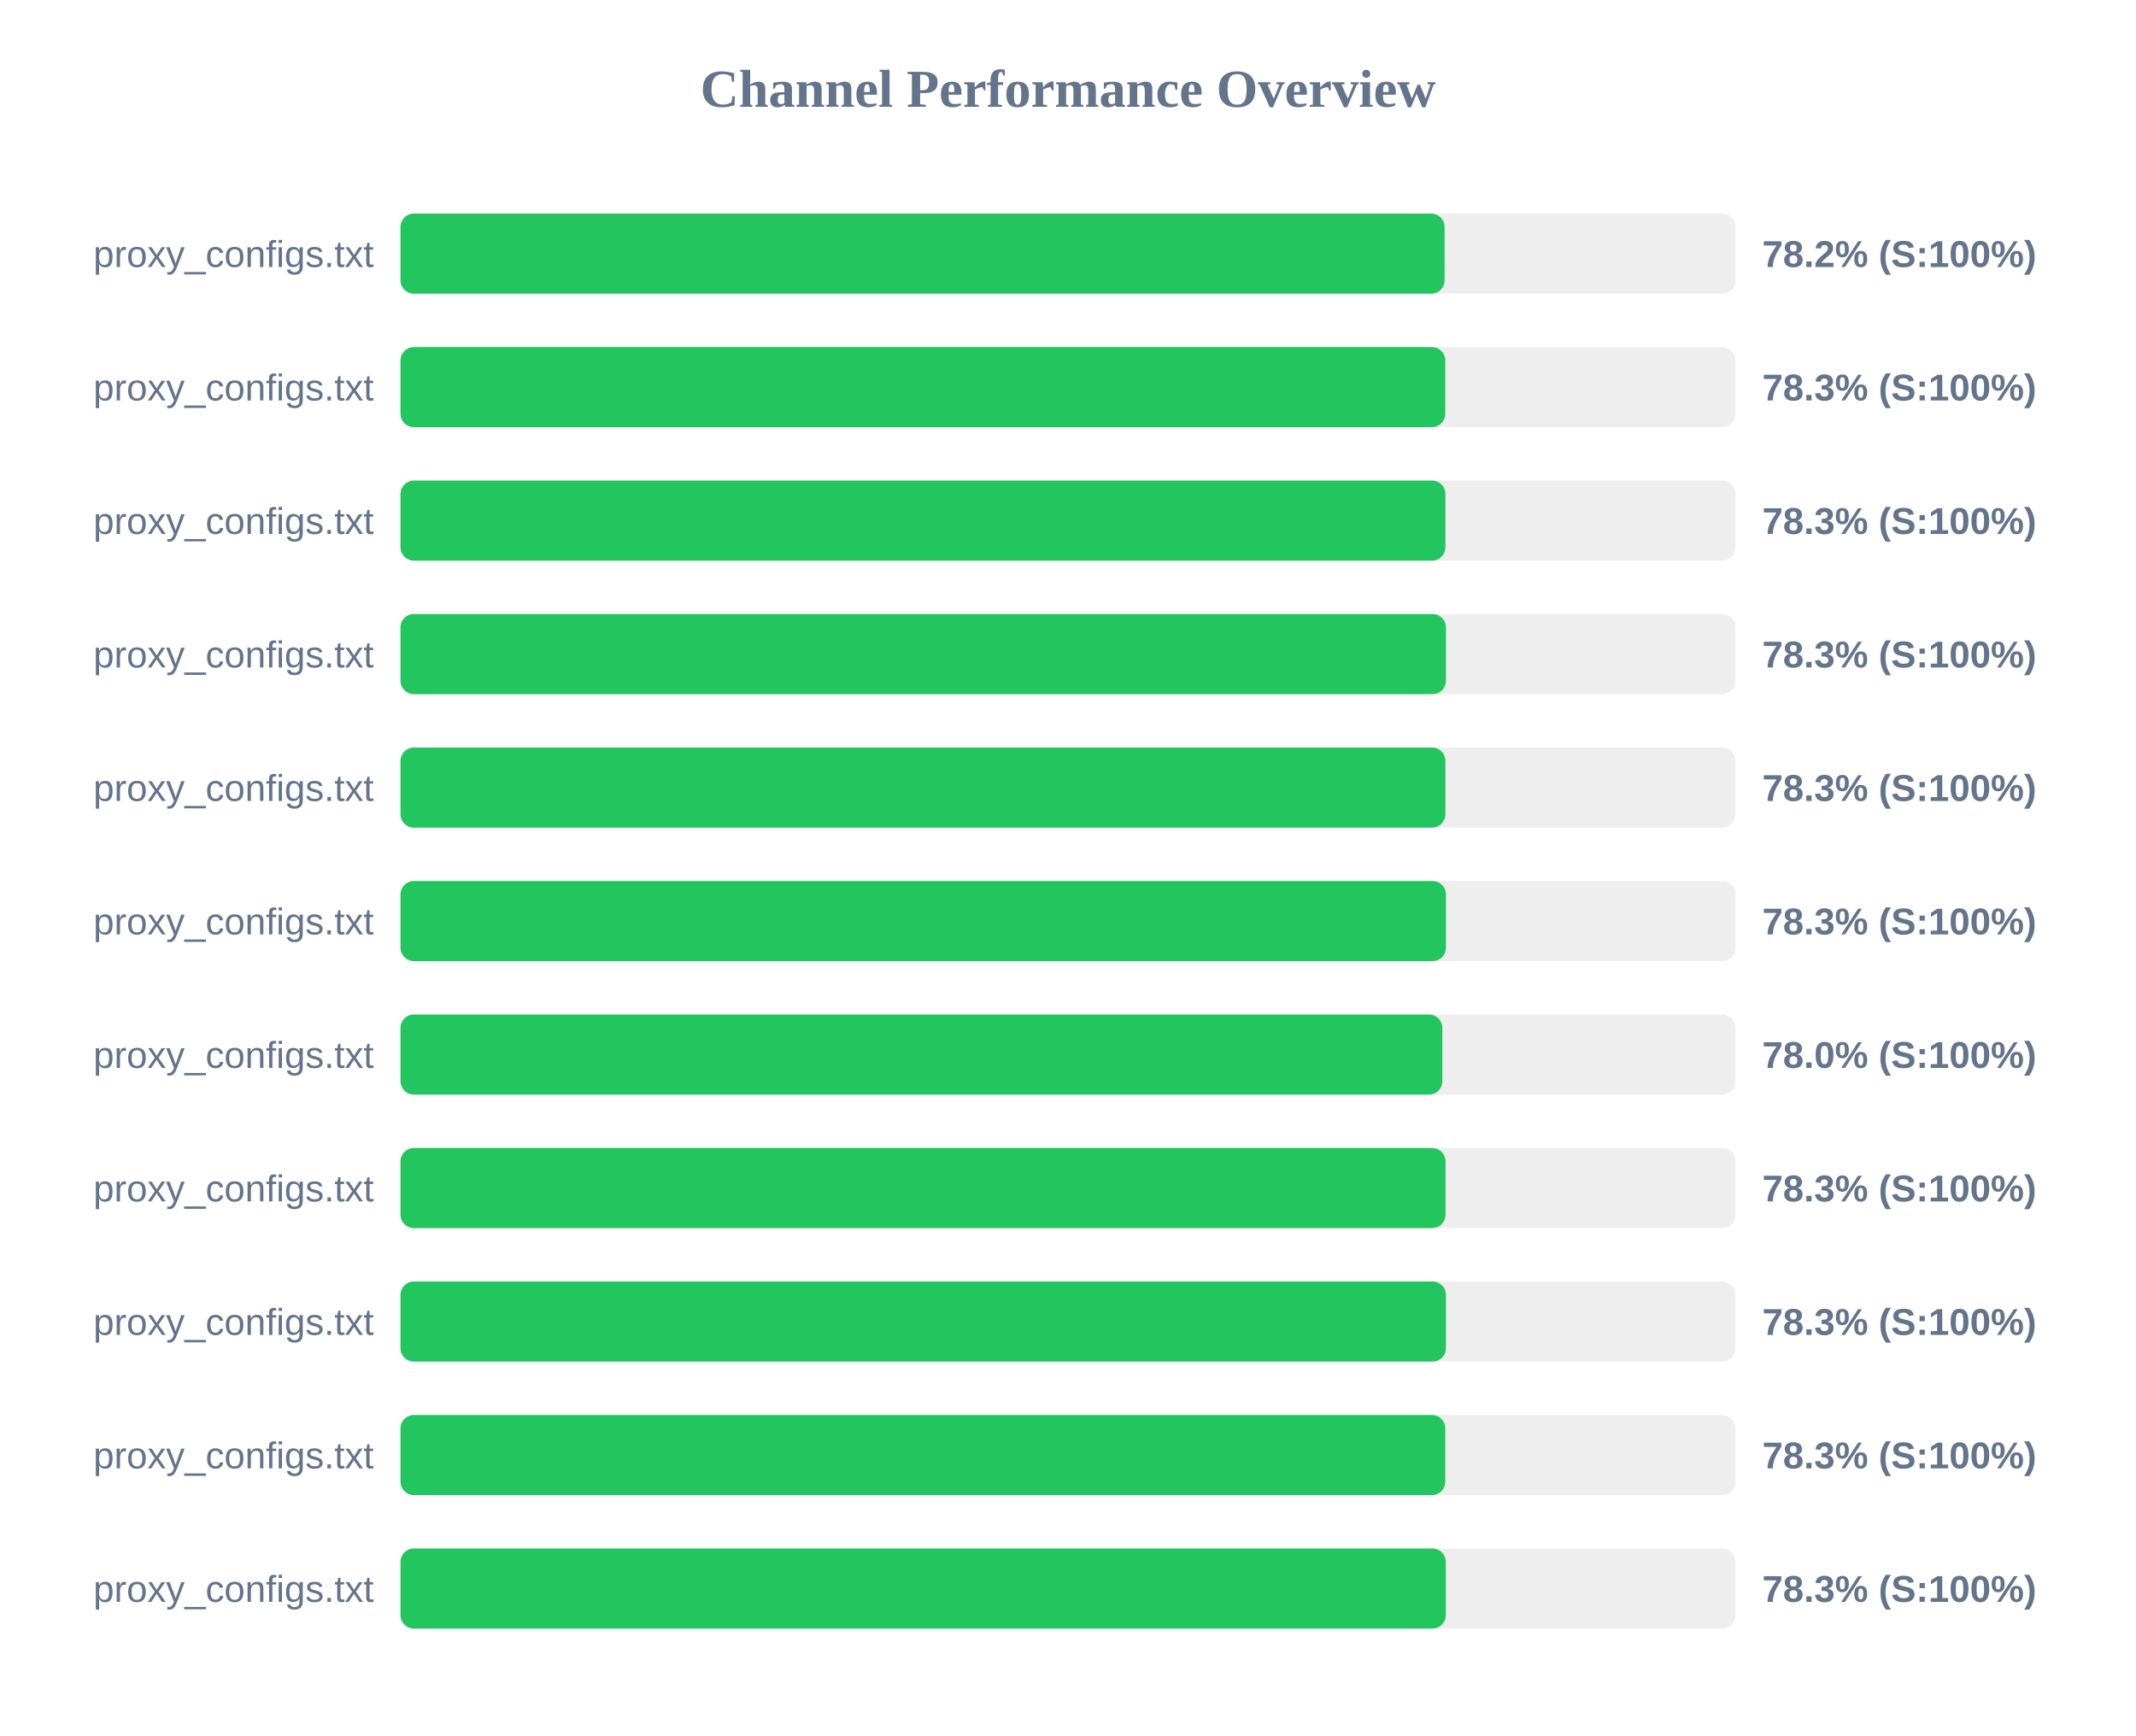
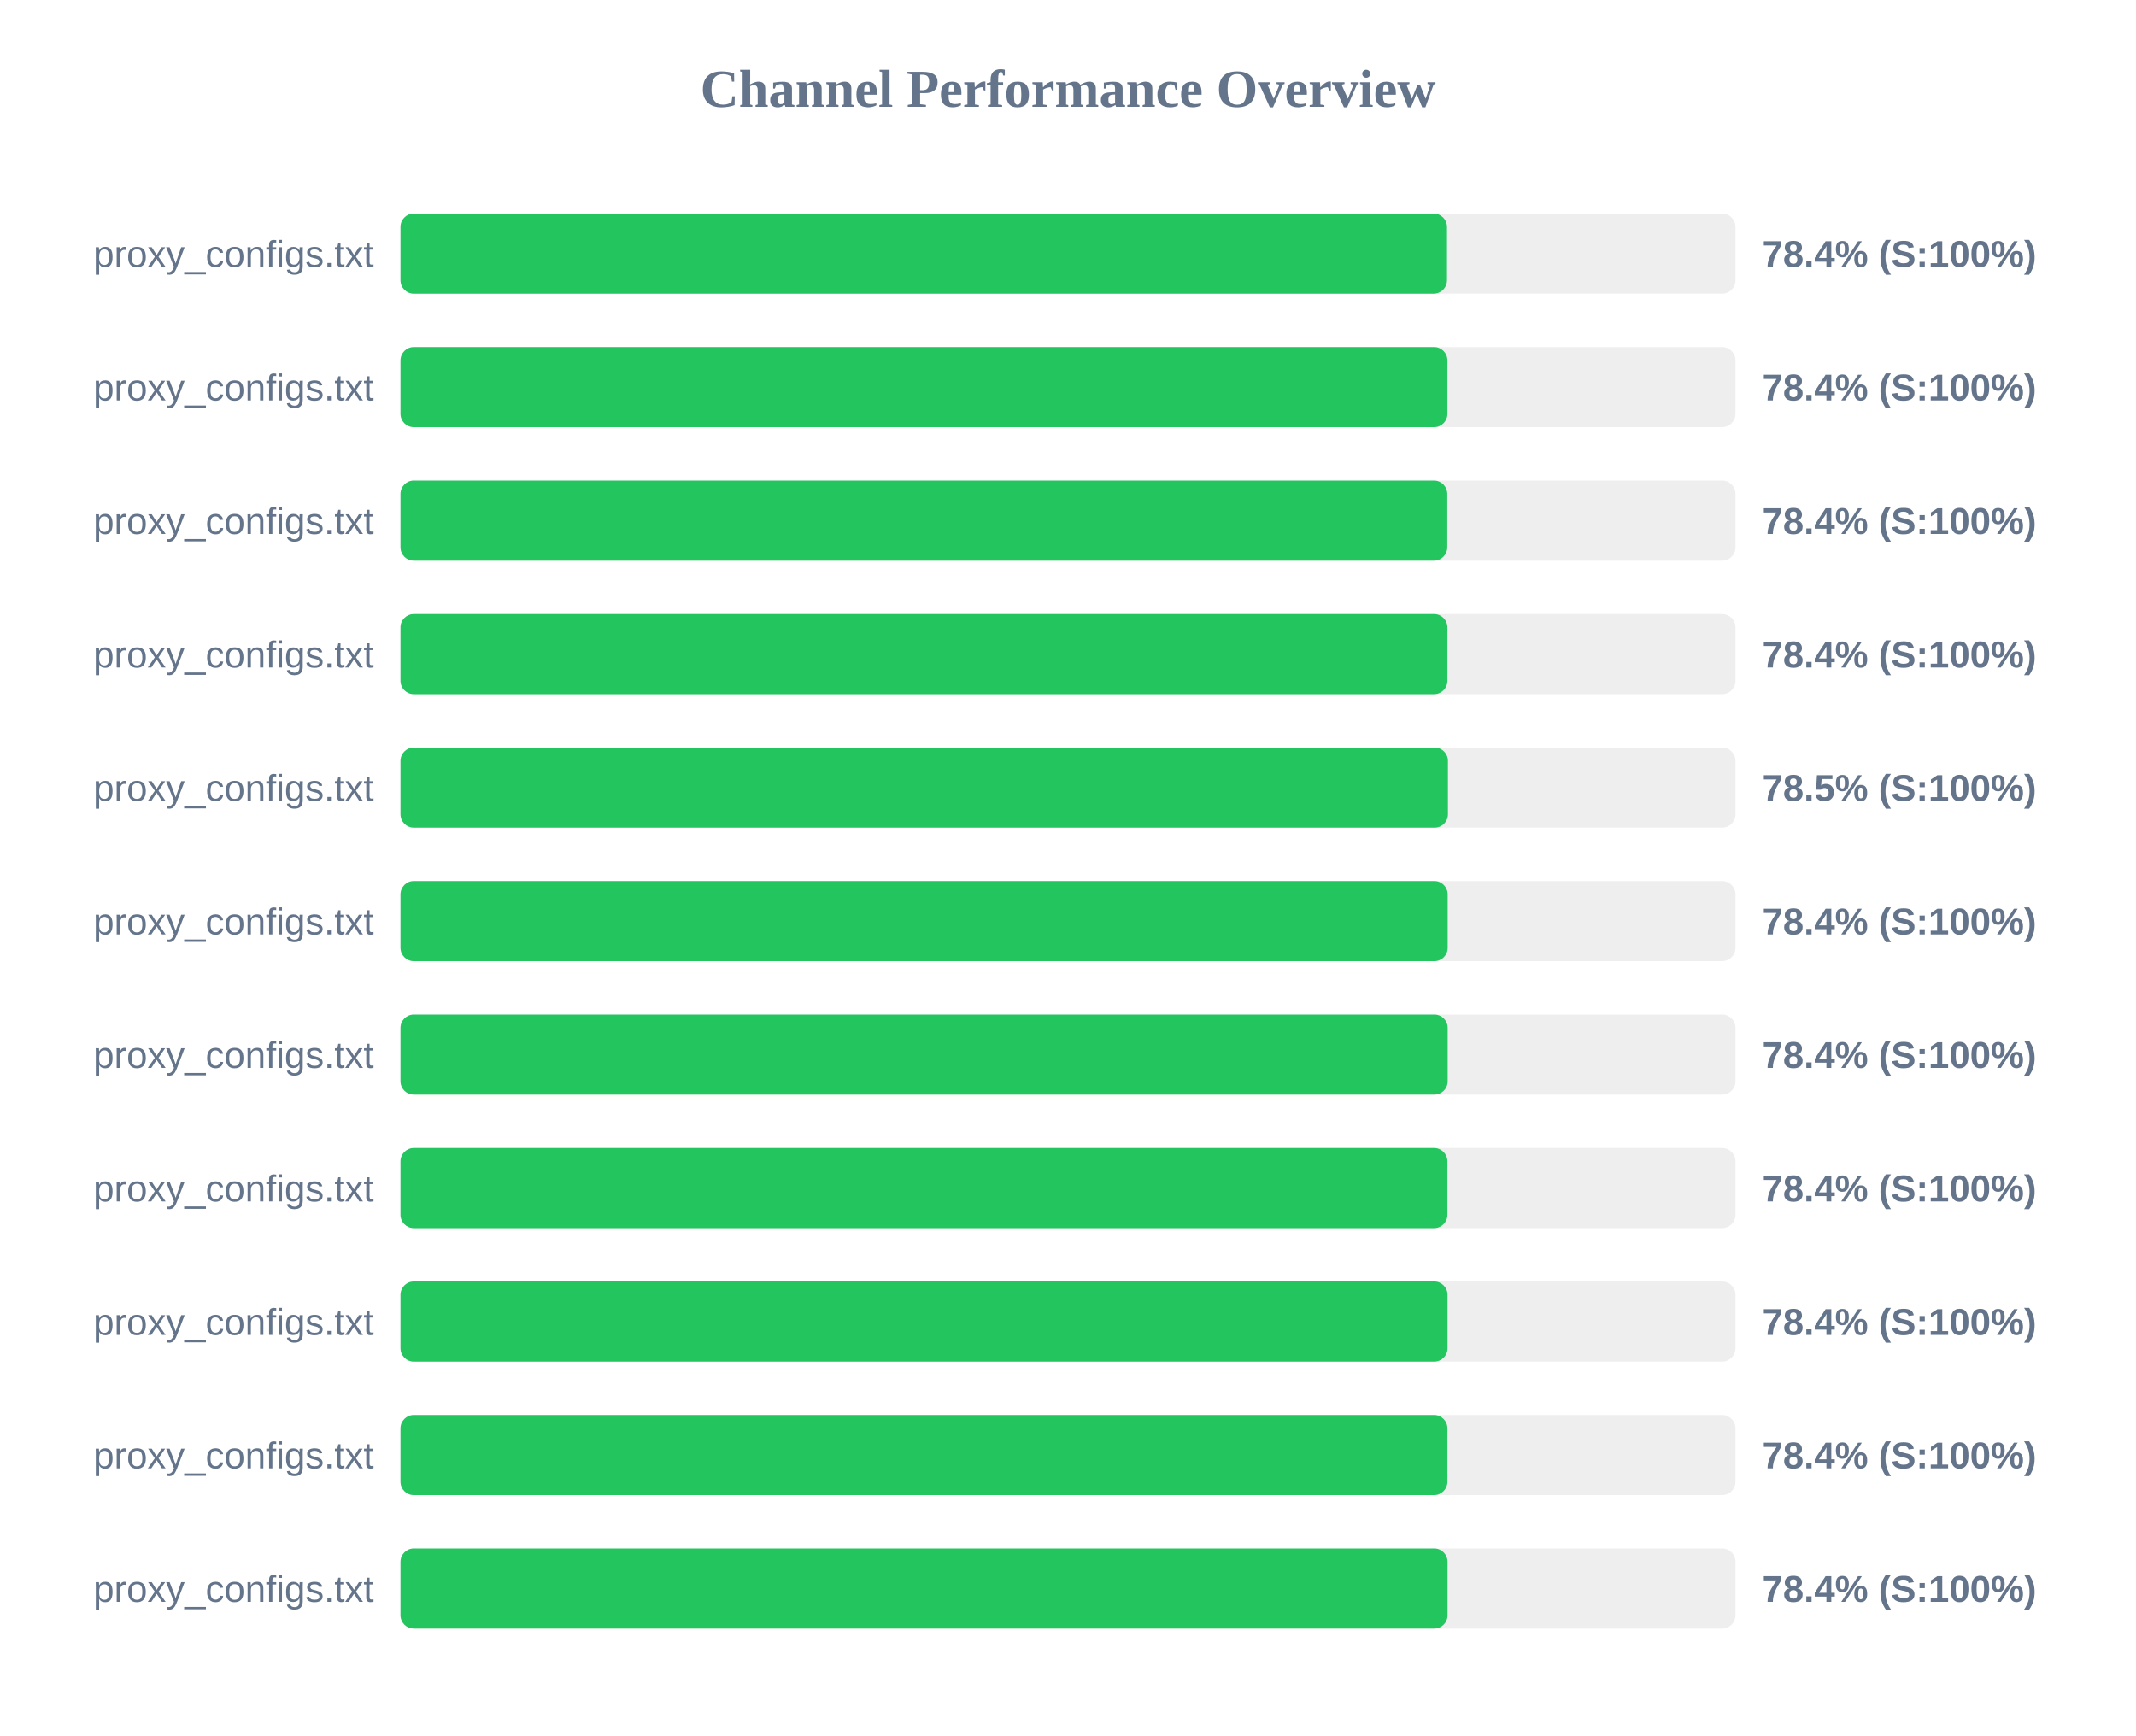
<svg xmlns="http://www.w3.org/2000/svg" width="800" height="650" version="1.1">
  <style>
        .row { font: 14px Arial; fill: #64748b; }
        .score { font: bold 14px Arial; fill: #64748b; }
    </style>
  <text x="400" y="40" text-anchor="middle" font-size="20px" font-weight="bold" fill="#64748b">Channel Performance Overview</text>
  <rect x="150" y="80" width="500" height="30" fill="#eee" rx="5" />
-   <rect x="150" y="80" width="391.05" height="30" fill="#22c55e" rx="5" />
+   <rect x="150" y="80" width="391.95" height="30" fill="#22c55e" rx="5" />
  <text x="140" y="100" text-anchor="end" class="row">proxy_configs.txt</text>
-   <text x="660" y="100" text-anchor="start" class="score">78.2% (S:100%)</text>
+   <text x="660" y="100" text-anchor="start" class="score">78.4% (S:100%)</text>
  <rect x="150" y="130" width="500" height="30" fill="#eee" rx="5" />
-   <rect x="150" y="130" width="391.3" height="30" fill="#22c55e" rx="5" />
+   <rect x="150" y="130" width="392.1" height="30" fill="#22c55e" rx="5" />
  <text x="140" y="150" text-anchor="end" class="row">proxy_configs.txt</text>
-   <text x="660" y="150" text-anchor="start" class="score">78.3% (S:100%)</text>
+   <text x="660" y="150" text-anchor="start" class="score">78.4% (S:100%)</text>
  <rect x="150" y="180" width="500" height="30" fill="#eee" rx="5" />
-   <rect x="150" y="180" width="391.35" height="30" fill="#22c55e" rx="5" />
+   <rect x="150" y="180" width="392.05" height="30" fill="#22c55e" rx="5" />
  <text x="140" y="200" text-anchor="end" class="row">proxy_configs.txt</text>
-   <text x="660" y="200" text-anchor="start" class="score">78.3% (S:100%)</text>
+   <text x="660" y="200" text-anchor="start" class="score">78.4% (S:100%)</text>
  <rect x="150" y="230" width="500" height="30" fill="#eee" rx="5" />
-   <rect x="150" y="230" width="391.55" height="30" fill="#22c55e" rx="5" />
+   <rect x="150" y="230" width="392.1" height="30" fill="#22c55e" rx="5" />
  <text x="140" y="250" text-anchor="end" class="row">proxy_configs.txt</text>
-   <text x="660" y="250" text-anchor="start" class="score">78.3% (S:100%)</text>
+   <text x="660" y="250" text-anchor="start" class="score">78.4% (S:100%)</text>
  <rect x="150" y="280" width="500" height="30" fill="#eee" rx="5" />
-   <rect x="150" y="280" width="391.35" height="30" fill="#22c55e" rx="5" />
+   <rect x="150" y="280" width="392.3" height="30" fill="#22c55e" rx="5" />
  <text x="140" y="300" text-anchor="end" class="row">proxy_configs.txt</text>
-   <text x="660" y="300" text-anchor="start" class="score">78.3% (S:100%)</text>
+   <text x="660" y="300" text-anchor="start" class="score">78.5% (S:100%)</text>
  <rect x="150" y="330" width="500" height="30" fill="#eee" rx="5" />
-   <rect x="150" y="330" width="391.55" height="30" fill="#22c55e" rx="5" />
+   <rect x="150" y="330" width="392.2" height="30" fill="#22c55e" rx="5" />
  <text x="140" y="350" text-anchor="end" class="row">proxy_configs.txt</text>
-   <text x="660" y="350" text-anchor="start" class="score">78.3% (S:100%)</text>
+   <text x="660" y="350" text-anchor="start" class="score">78.4% (S:100%)</text>
  <rect x="150" y="380" width="500" height="30" fill="#eee" rx="5" />
-   <rect x="150" y="380" width="390.2" height="30" fill="#22c55e" rx="5" />
+   <rect x="150" y="380" width="392.2" height="30" fill="#22c55e" rx="5" />
  <text x="140" y="400" text-anchor="end" class="row">proxy_configs.txt</text>
-   <text x="660" y="400" text-anchor="start" class="score">78.0% (S:100%)</text>
+   <text x="660" y="400" text-anchor="start" class="score">78.4% (S:100%)</text>
  <rect x="150" y="430" width="500" height="30" fill="#eee" rx="5" />
-   <rect x="150" y="430" width="391.4" height="30" fill="#22c55e" rx="5" />
+   <rect x="150" y="430" width="392.1" height="30" fill="#22c55e" rx="5" />
  <text x="140" y="450" text-anchor="end" class="row">proxy_configs.txt</text>
-   <text x="660" y="450" text-anchor="start" class="score">78.3% (S:100%)</text>
+   <text x="660" y="450" text-anchor="start" class="score">78.4% (S:100%)</text>
  <rect x="150" y="480" width="500" height="30" fill="#eee" rx="5" />
-   <rect x="150" y="480" width="391.55" height="30" fill="#22c55e" rx="5" />
+   <rect x="150" y="480" width="392.15" height="30" fill="#22c55e" rx="5" />
  <text x="140" y="500" text-anchor="end" class="row">proxy_configs.txt</text>
-   <text x="660" y="500" text-anchor="start" class="score">78.3% (S:100%)</text>
+   <text x="660" y="500" text-anchor="start" class="score">78.4% (S:100%)</text>
  <rect x="150" y="530" width="500" height="30" fill="#eee" rx="5" />
-   <rect x="150" y="530" width="391.3" height="30" fill="#22c55e" rx="5" />
+   <rect x="150" y="530" width="392.1" height="30" fill="#22c55e" rx="5" />
  <text x="140" y="550" text-anchor="end" class="row">proxy_configs.txt</text>
-   <text x="660" y="550" text-anchor="start" class="score">78.3% (S:100%)</text>
+   <text x="660" y="550" text-anchor="start" class="score">78.4% (S:100%)</text>
  <rect x="150" y="580" width="500" height="30" fill="#eee" rx="5" />
-   <rect x="150" y="580" width="391.5" height="30" fill="#22c55e" rx="5" />
+   <rect x="150" y="580" width="392.15" height="30" fill="#22c55e" rx="5" />
  <text x="140" y="600" text-anchor="end" class="row">proxy_configs.txt</text>
-   <text x="660" y="600" text-anchor="start" class="score">78.3% (S:100%)</text>
+   <text x="660" y="600" text-anchor="start" class="score">78.4% (S:100%)</text>
</svg>
